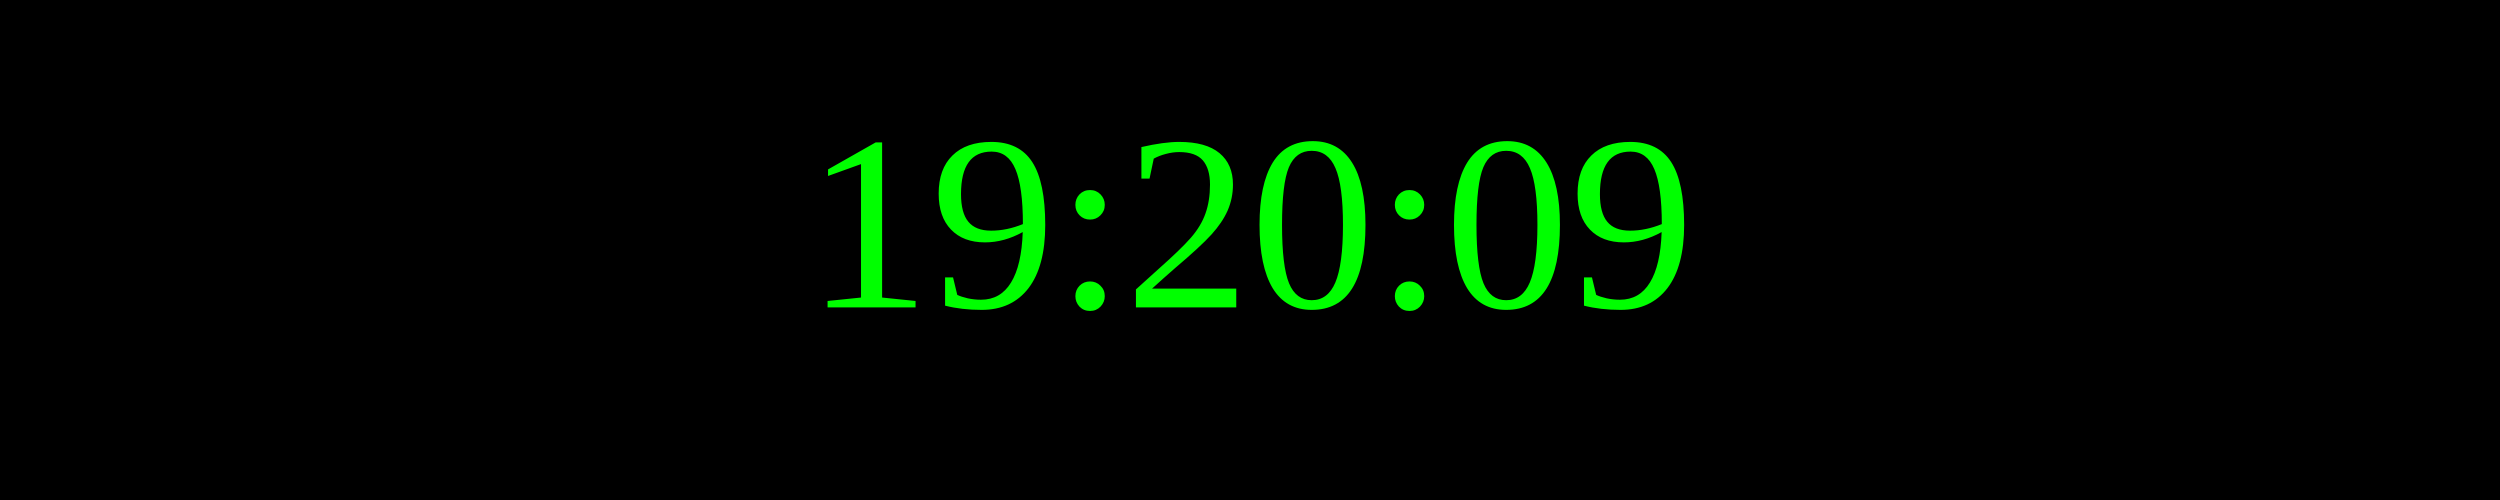
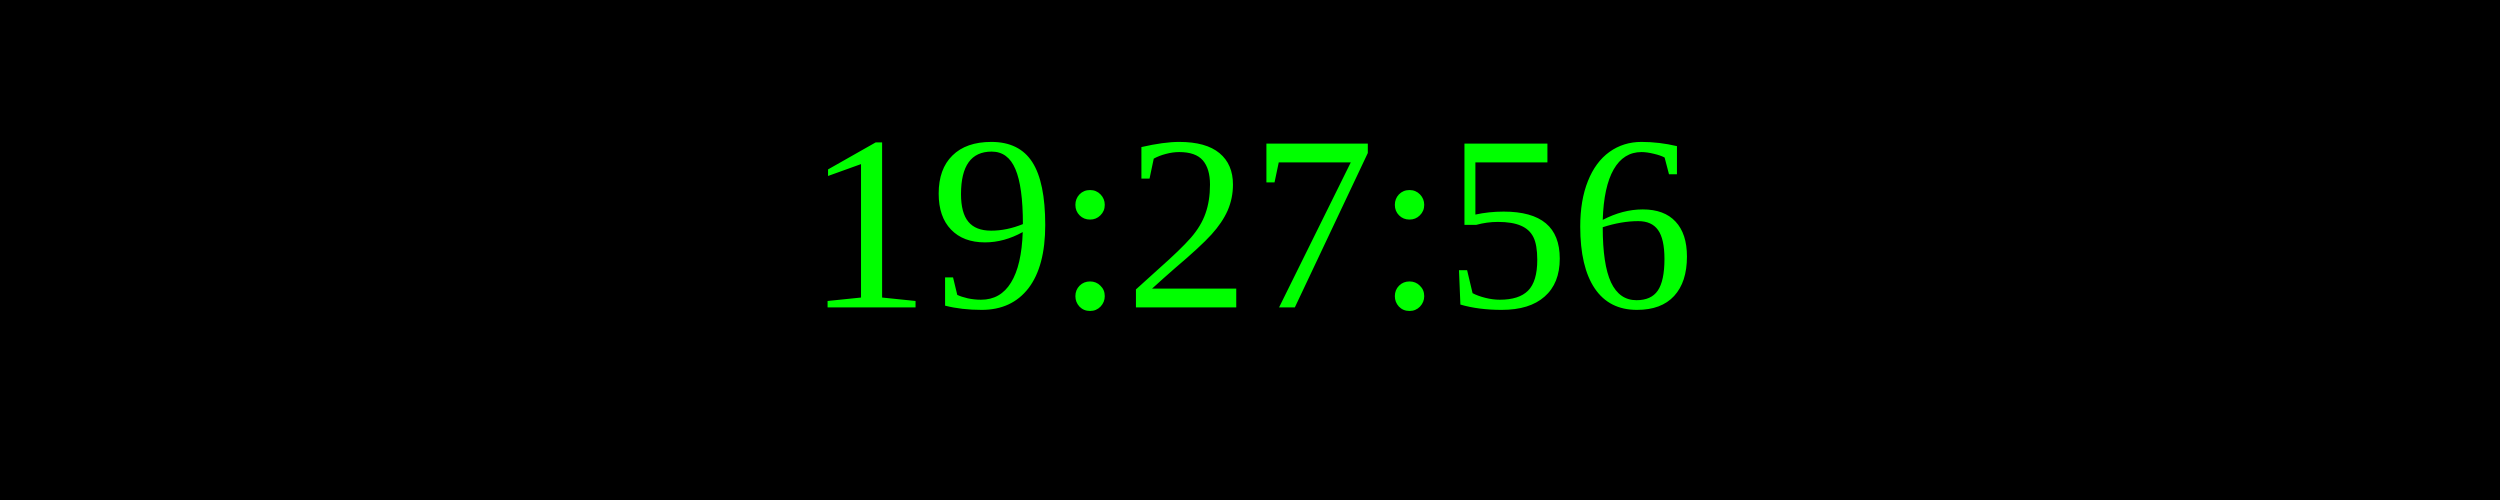
<svg xmlns="http://www.w3.org/2000/svg" width="250" height="50">
  <rect width="100%" height="100%" fill="black" />
  <text x="50%" y="50%" font-size="25" fill="lime" text-anchor="middle" dominant-baseline="middle">
- 19:20:09
+ 19:27:56
</text>
</svg>
